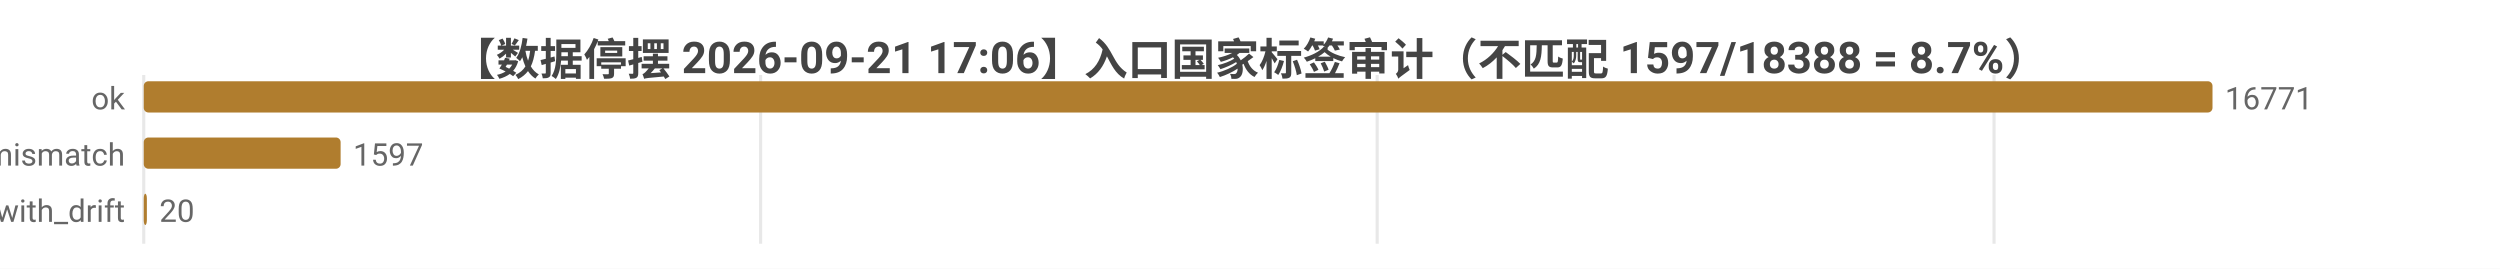
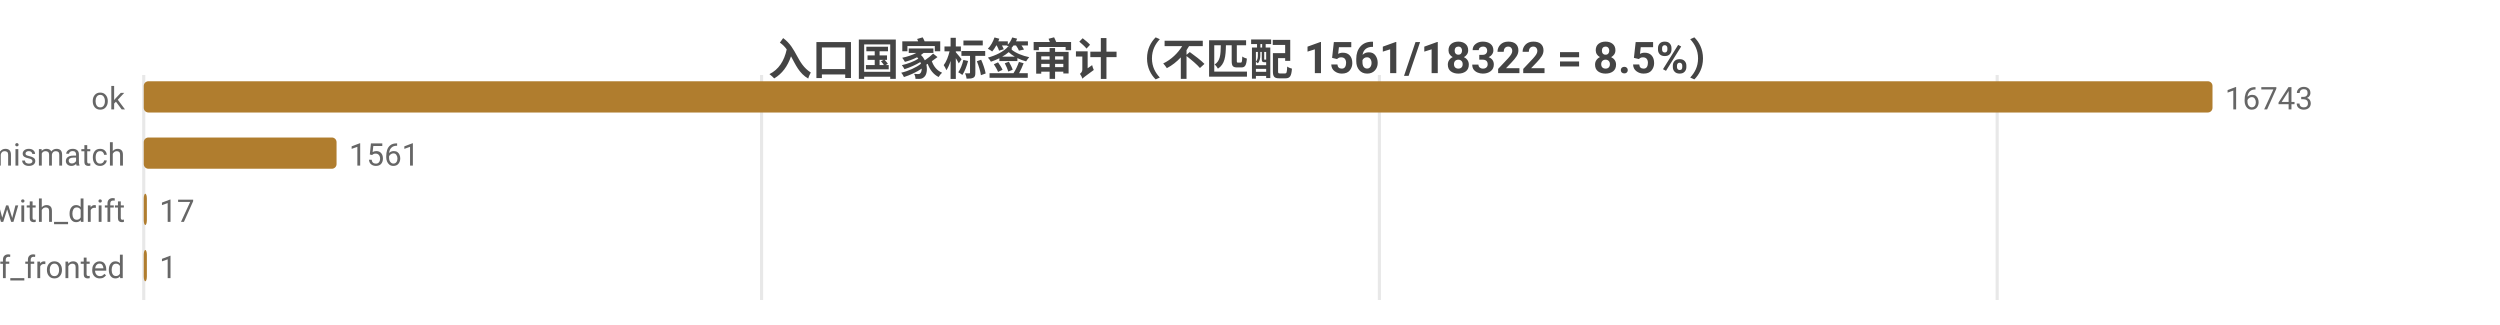
- <svg xmlns="http://www.w3.org/2000/svg" width="800" height="86" viewBox="0 0 800 86">
-   <rect width="800" height="86" fill="#ffffff" />
+ <svg xmlns="http://www.w3.org/2000/svg" width="800" height="104" viewBox="0 0 800 104">
+   <rect width="800" height="104" fill="#ffffff" />
  <style>text{font-family:system-ui,-apple-system,'Segoe UI',Roboto,'PingFang SC','Microsoft YaHei','Noto Sans CJK SC',sans-serif}.g{stroke:#e8e8e8;stroke-width:1}.a{stroke:#999;stroke-width:1}.t{font-size:10px;fill:#666}.m{font-size:10px;text-anchor:middle;fill:#666}.e{font-size:10px;text-anchor:end;fill:#666}.l{font-size:11px;fill:#333}.tt{font-size:14px;font-weight:600;text-anchor:middle;fill:#444}.em{font-size:13px;text-anchor:middle;fill:#999}</style>
-   <text class="tt" x="400.0" y="24">【数据停摆 2026-09-21 17:06】入口国家标签审计（不匹配 1597/18388 = 8.7%）</text>
-   <line class="g" x1="46" y1="24" x2="46" y2="78" />
-   <line class="g" x1="243.4" y1="24" x2="243.4" y2="78" />
-   <line class="g" x1="440.7" y1="24" x2="440.7" y2="78" />
-   <line class="g" x1="638.1" y1="24" x2="638.1" y2="78" />
+   <text class="tt" x="400.0" y="24">入口国家标签审计（不匹配 1561/18322 = 8.5%）</text>
+   <line class="g" x1="46" y1="24" x2="46" y2="96" />
+   <line class="g" x1="243.7" y1="24" x2="243.7" y2="96" />
+   <line class="g" x1="441.4" y1="24" x2="441.4" y2="96" />
+   <line class="g" x1="639.1" y1="24" x2="639.1" y2="96" />
  <text class="e" x="40" y="35">ok</text>
  <rect x="46" y="26" width="662" height="10" fill="#b07d2e" rx="1.5" />
-   <text class="t" x="712" y="35">16771</text>
+   <text class="t" x="712" y="35">16743</text>
  <text class="e" x="40" y="53">tag_mismatch</text>
-   <rect x="46" y="44" width="63.0" height="10" fill="#b07d2e" rx="1.5" />
-   <text class="t" x="113.0" y="53">1597</text>
+   <rect x="46" y="44" width="61.7" height="10" fill="#b07d2e" rx="1.5" />
+   <text class="t" x="111.7" y="53">1561</text>
  <text class="e" x="40" y="71">ok_with_drift</text>
  <rect x="46" y="62" width="1" height="10" fill="#b07d2e" rx="1.5" />
-   <text class="t" x="51" y="71">20</text>
+   <text class="t" x="51" y="71">17</text>
+   <text class="e" x="40" y="89">cf_fronted</text>
+   <rect x="46" y="80" width="1" height="10" fill="#b07d2e" rx="1.5" />
+   <text class="t" x="51" y="89">1</text>
</svg>
